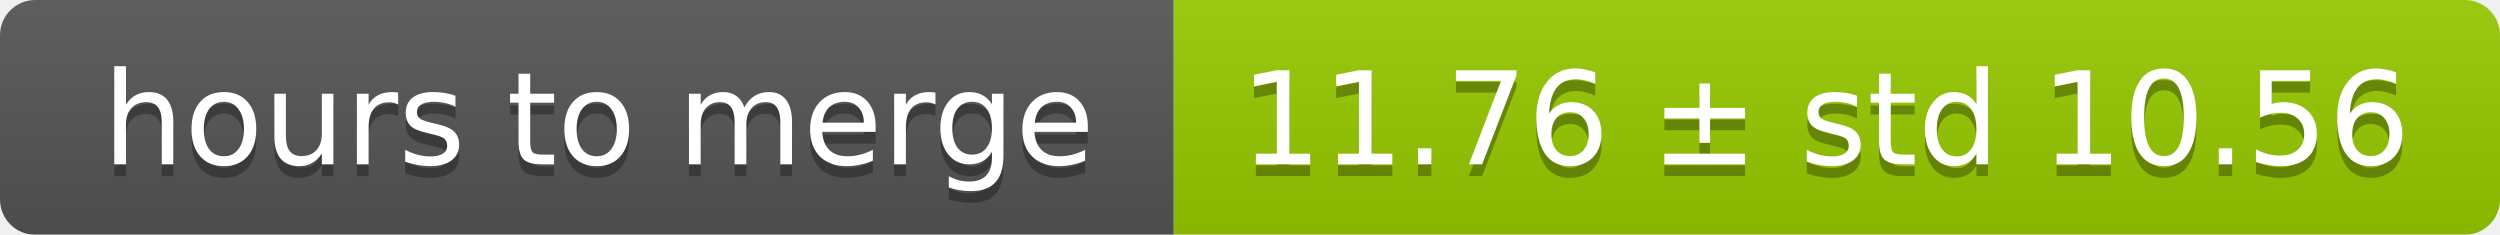
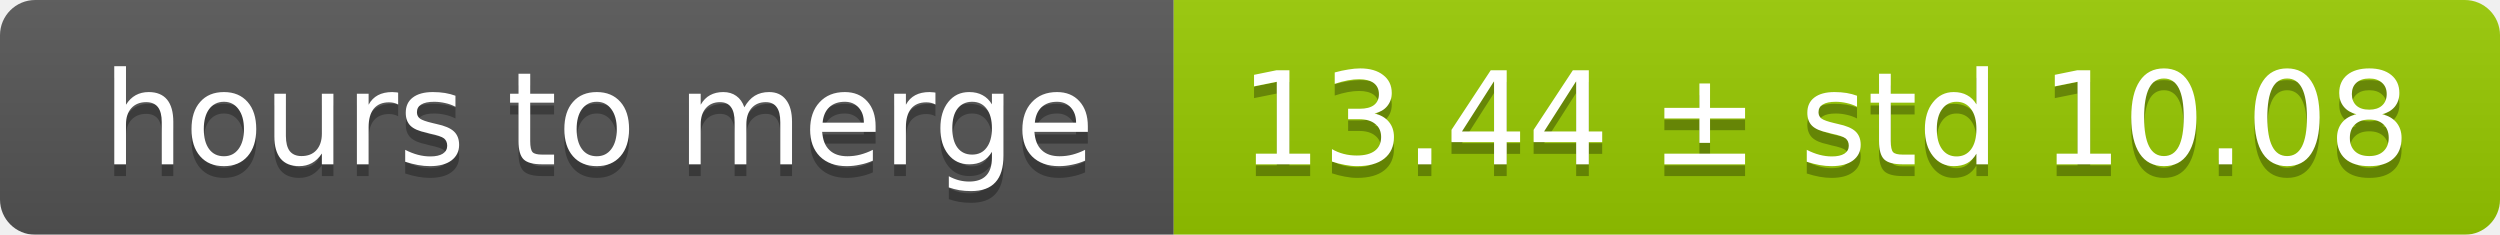
<svg xmlns="http://www.w3.org/2000/svg" width="213" height="20">
  <linearGradient id="smooth" x2="0" y2="100%">
    <stop offset="0" stop-color="#bbb" stop-opacity=".1" />
    <stop offset="1" stop-opacity=".1" />
  </linearGradient>
  <mask id="round">
    <rect width="213" height="20" rx="3" fill="#fff" />
  </mask>
  <g mask="url(#round)">
    <rect width="100" height="20" fill="#555" />
    <rect x="100" width="113" height="20" fill="#97ca00" />
    <rect width="213" height="20" fill="url(#smooth)" />
  </g>
  <g fill="#fff" text-anchor="middle" font-family="DejaVu Sans,Verdana,Geneva,sans-serif" font-size="11">
    <text x="51" y="15" fill="#010101" fill-opacity=".3">hours to merge</text>
    <text x="51" y="14">hours to merge</text>
-     <text x="155.5" y="15" fill="#010101" fill-opacity=".3">11.76 ± std 10.56</text>
-     <text x="155.5" y="14">11.76 ± std 10.56</text>
+     <text x="155.5" y="15" fill="#010101" fill-opacity=".3">13.44 ± std 10.08</text>
+     <text x="155.5" y="14">13.44 ± std 10.08</text>
  </g>
</svg>
